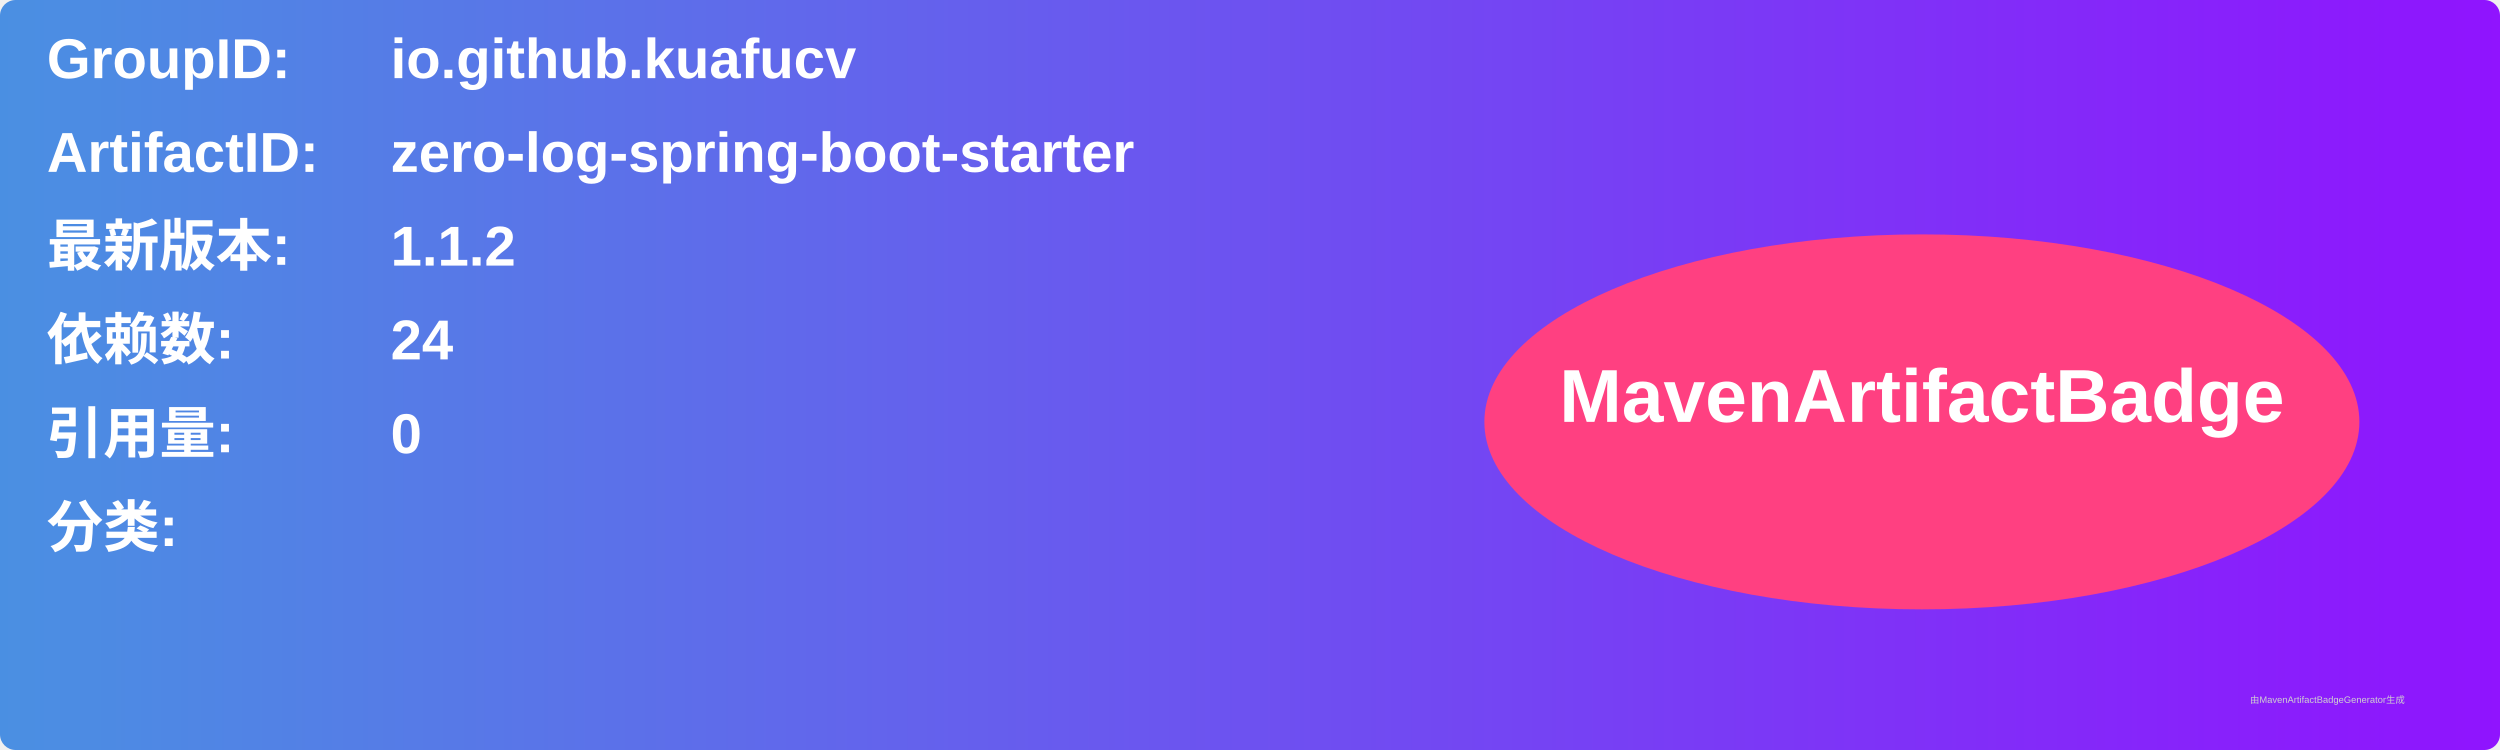
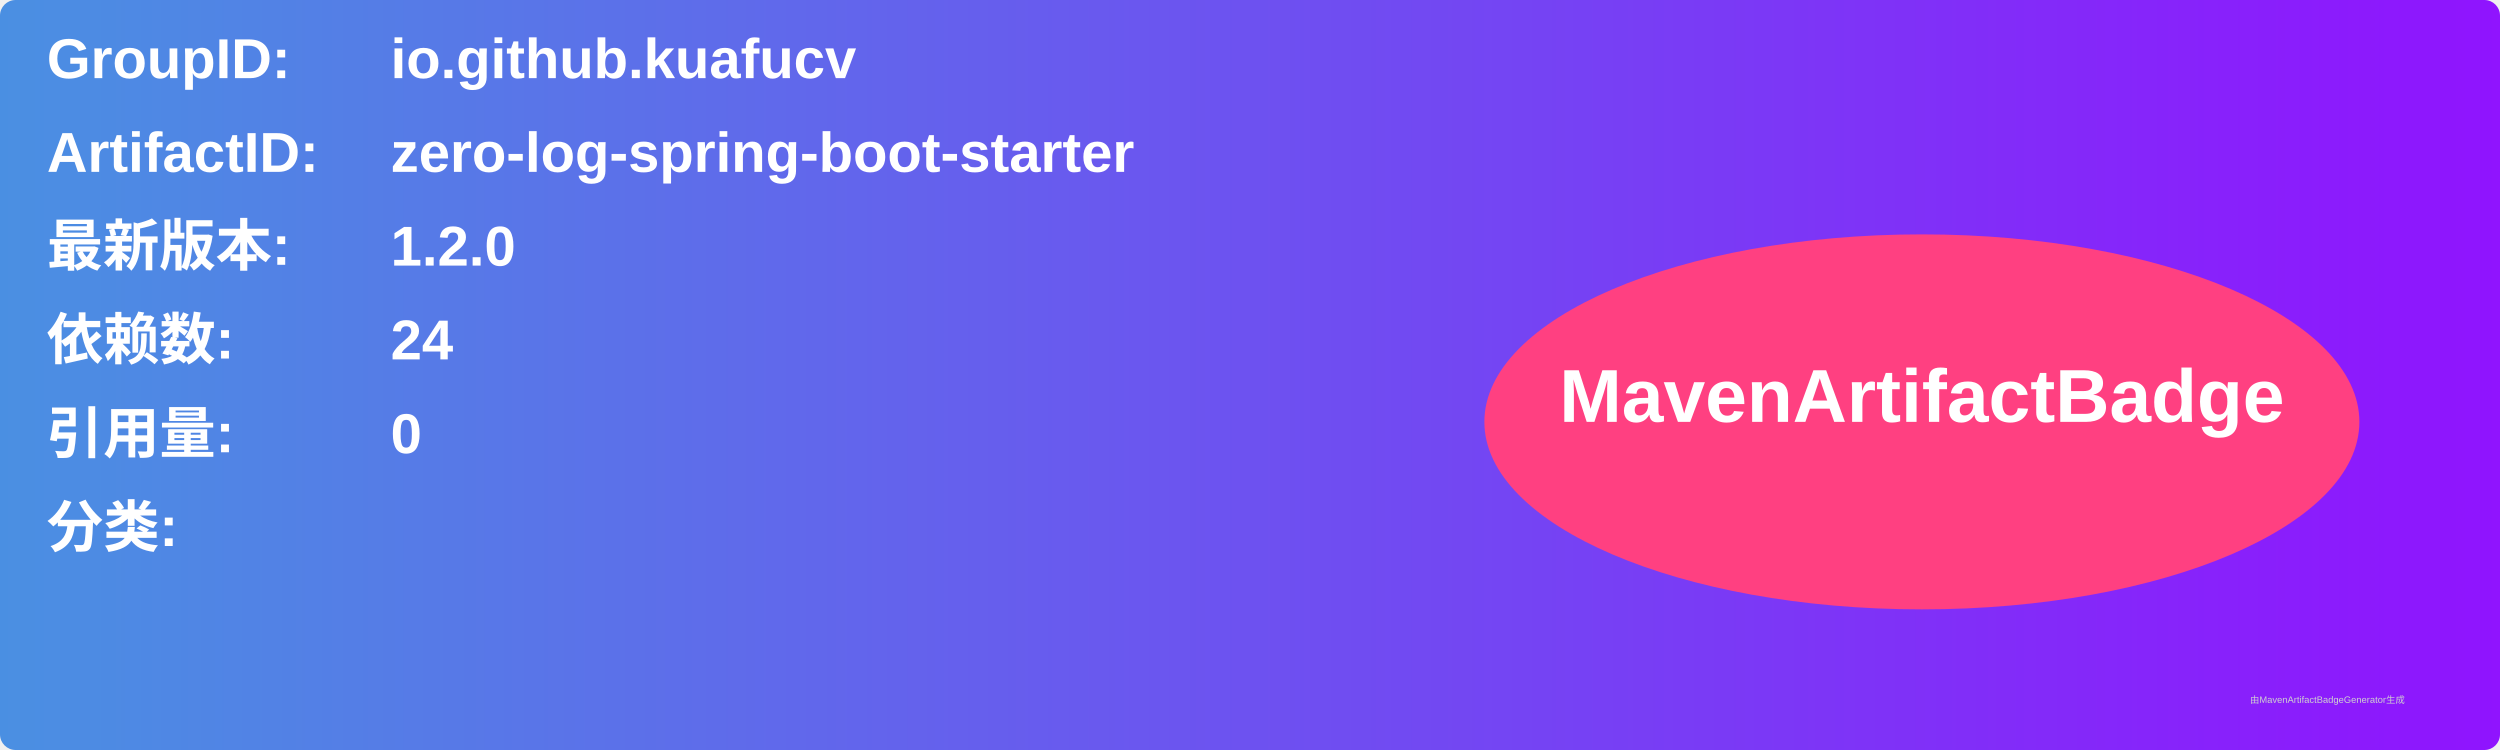
<svg xmlns="http://www.w3.org/2000/svg" width="800" height="240" viewBox="0 0 800 240">
  <linearGradient id="grad" x1="0%" y1="0%" x2="100%" y2="0%">
    <stop offset="0%" stop-color="#4a90e2" />
    <stop offset="100%" stop-color="#9013fe" />
  </linearGradient>
  <rect width="100%" height="100%" rx="5" ry="5" fill="url(#grad)" />
  <g transform="translate(15, 15)">
    <text x="0" y="10" font-family="Arial" font-size="18" fill="white" font-weight="bold" width="260">GroupID:</text>
    <text x="110" y="10" font-family="Arial" font-size="18" fill="white" font-weight="bold" width="460">io.github.kuafucv</text>
    <text x="0" y="40" font-family="Arial" font-size="18" fill="white" font-weight="bold" width="260">ArtifactID:</text>
    <text x="110" y="40" font-family="Arial" font-size="18" fill="white" font-weight="bold" width="460">zero-log-spring-boot-starter</text>
    <text x="0" y="70" font-family="Arial" font-size="18" fill="white" font-weight="bold">最新版本:</text>
    <text x="110" y="70" font-family="Arial" font-size="18" fill="white" font-weight="bold">
-       <tspan font-weight="bold">1.1.2</tspan>
+       <tspan font-weight="bold">1.2.0</tspan>
    </text>
    <text x="0" y="100" font-family="Arial" font-size="18" fill="white" font-weight="bold">依赖数: </text>
    <text x="110" y="100" font-family="Arial" font-size="18" fill="white">
      <tspan font-weight="bold">24</tspan>
    </text>
    <text x="0" y="130" font-family="Arial" font-size="18" fill="white" font-weight="bold">引用量: </text>
    <text x="110" y="130" font-family="Arial" font-size="18" fill="white">
      <tspan font-weight="bold">0</tspan>
    </text>
    <text x="0" y="160" font-family="Arial" font-size="18" fill="white" font-weight="bold">分类:</text>
    <text x="10" y="190" font-family="Arial" font-size="10" fill="white">
      <tspan font-weight="bold" />
    </text>
    <ellipse cx="600" cy="120" rx="140" ry="60" fill="#ff4081" />
    <text x="600" y="120" text-anchor="middle" font-family="Arial" font-size="24" fill="white" font-weight="bold">MavenArtifactBadge</text>
  </g>
  <text x="720" y="225" font-family="Arial" font-size="3" fill="#d0d0d0">由MavenArtifactBadgeGenerator生成</text>
</svg>
